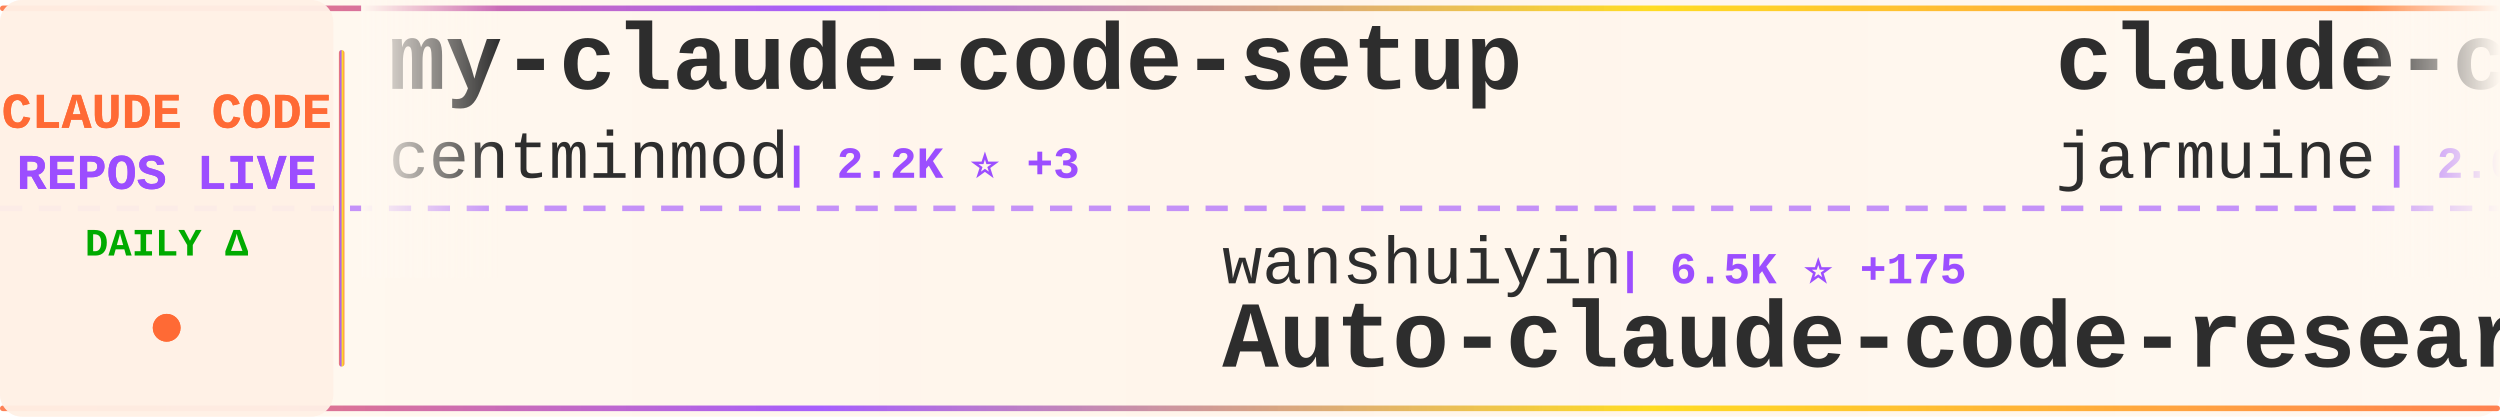
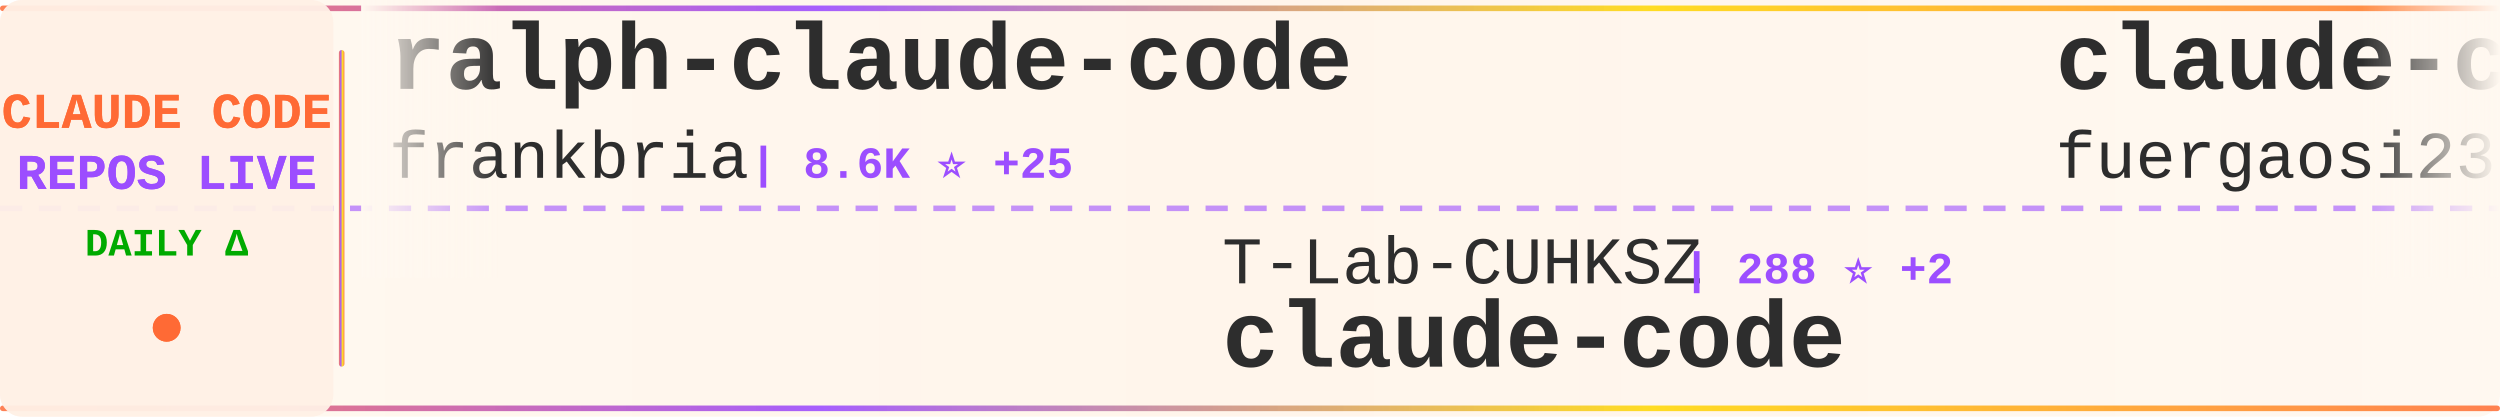
<svg xmlns="http://www.w3.org/2000/svg" width="900" height="150">
  <defs>
    <linearGradient id="tickerBg" x1="0%" y1="0%" x2="100%" y2="0%">
      <stop offset="0%" style="stop-color:#fff8f0;stop-opacity:0.98" />
      <stop offset="50%" style="stop-color:#fff5eb;stop-opacity:1" />
      <stop offset="100%" style="stop-color:#fff8f0;stop-opacity:0.98" />
    </linearGradient>
    <linearGradient id="borderGrad" x1="0%" y1="0%" x2="100%" y2="0%">
      <stop offset="0%" style="stop-color:#FF6B35;stop-opacity:0.85">
        <animate attributeName="stop-opacity" values="0.85;1;0.85" dur="2s" repeatCount="indefinite" />
      </stop>
      <stop offset="33%" style="stop-color:#9C4EFF;stop-opacity:0.9">
        <animate attributeName="stop-opacity" values="0.9;1;0.9" dur="2.2s" repeatCount="indefinite" />
      </stop>
      <stop offset="66%" style="stop-color:#FFD700;stop-opacity:0.85">
        <animate attributeName="stop-opacity" values="0.85;1;0.85" dur="1.8s" repeatCount="indefinite" />
      </stop>
      <stop offset="100%" style="stop-color:#FF6B35;stop-opacity:0.85">
        <animate attributeName="stop-opacity" values="0.85;1;0.85" dur="2s" repeatCount="indefinite" />
      </stop>
    </linearGradient>
    <filter id="textGlow">
      <feGaussianBlur stdDeviation="0.15" result="coloredBlur" />
      <feMerge>
        <feMergeNode in="coloredBlur" />
        <feMergeNode in="SourceGraphic" />
      </feMerge>
    </filter>
    <filter id="metricGlow">
      <feGaussianBlur stdDeviation="0.2" result="coloredBlur" />
      <feMerge>
        <feMergeNode in="coloredBlur" />
        <feMergeNode in="SourceGraphic" />
      </feMerge>
    </filter>
    <linearGradient id="leftFade" x1="0%" y1="0%" x2="100%" y2="0%">
      <stop offset="0%" style="stop-color:#fff8f0;stop-opacity:1" />
      <stop offset="100%" style="stop-color:#fff8f0;stop-opacity:0" />
    </linearGradient>
    <linearGradient id="rightFade" x1="0%" y1="0%" x2="100%" y2="0%">
      <stop offset="0%" style="stop-color:#fff8f0;stop-opacity:0" />
      <stop offset="100%" style="stop-color:#fff8f0;stop-opacity:1" />
    </linearGradient>
  </defs>
  <rect width="900" height="150" fill="url(#tickerBg)" rx="8" />
  <rect x="0" y="2" width="900" height="2" fill="url(#borderGrad)" rx="1" />
  <rect x="0" y="146" width="900" height="2" fill="url(#borderGrad)" rx="1" />
  <line x1="0" y1="75" x2="900" y2="75" stroke="#9C4EFF" stroke-width="2" stroke-dasharray="8 6" opacity="0.6" />
  <rect x="0" y="0" width="120" height="150" fill="#fff0e6" opacity="0.95" rx="8" />
  <text x="60" y="46" font-family="'Courier New', monospace" font-size="18" font-weight="bold" fill="#FF6B35" text-anchor="middle" filter="url(#textGlow)">
    CLAUDE CODE
  </text>
  <text x="60" y="68" font-family="'Courier New', monospace" font-size="18" font-weight="bold" fill="#9C4EFF" text-anchor="middle" filter="url(#textGlow)">
    REPOS LIVE
  </text>
  <text x="60" y="92" font-family="'Courier New', monospace" font-size="14" font-weight="bold" fill="#00aa00" text-anchor="middle">
    DAILY Δ
  </text>
  <circle cx="60" cy="118" r="5" fill="#FF6B35" filter="url(#metricGlow)">
    <animate attributeName="r" values="4;6;4" dur="1.5s" repeatCount="indefinite" />
    <animate attributeName="opacity" values="0.6;1;0.6" dur="1.5s" repeatCount="indefinite" />
  </circle>
  <rect x="122" y="18" width="2" height="114" fill="url(#borderGrad)" rx="1" />
  <clipPath id="tickerClip">
    <rect x="130" y="0" width="770" height="150" />
  </clipPath>
  <g clip-path="url(#tickerClip)">
    <g id="tickerItems">
      <animateTransform attributeName="transform" attributeType="XML" type="translate" from="0 0" to="-3000 0" dur="54s" repeatCount="indefinite" />
      <g transform="translate(0, 0)">
-         <text x="140" y="32" font-family="'Courier New', monospace" font-size="34" font-weight="bold" fill="#2d2d2d">my-claude-code-setup</text>
-         <text x="140" y="64" font-family="'Courier New', monospace" font-size="24" font-weight="normal" fill="#2d2d2d" opacity="1.0">centminmod</text>
-         <text x="282" y="64" font-family="'Courier New', monospace" font-size="16" font-weight="bold" fill="#9C4EFF"> | 2.2K ⭐ +3</text>
+         <text x="140" y="32" font-family="'Courier New', monospace" font-size="34" font-weight="bold" fill="#2d2d2d">ralph-claude-code</text>
+         <text x="140" y="64" font-family="'Courier New', monospace" font-size="24" font-weight="normal" fill="#2d2d2d" opacity="1.0">frankbria</text>
+         <text x="270" y="64" font-family="'Courier New', monospace" font-size="16" font-weight="bold" fill="#9C4EFF"> | 8.6K ⭐ +25</text>
      </g>
      <g transform="translate(300, 0)">
-         <text x="140" y="102" font-family="'Courier New', monospace" font-size="24" font-weight="normal" fill="#2d2d2d" opacity="1.0">wanshuiyin</text>
-         <text x="282" y="102" font-family="'Courier New', monospace" font-size="16" font-weight="bold" fill="#9C4EFF"> | 6.5K ⭐ +175</text>
-         <text x="140" y="132" font-family="'Courier New', monospace" font-size="34" font-weight="bold" fill="#2d2d2d">Auto-claude-code-researc...</text>
+         <text x="140" y="102" font-family="'Courier New', monospace" font-size="24" font-weight="normal" fill="#2d2d2d" opacity="1.0">T-Lab-CUHKSZ</text>
+         <text x="306" y="102" font-family="'Courier New', monospace" font-size="16" font-weight="bold" fill="#9C4EFF"> | 288 ⭐ +2</text>
+         <text x="140" y="132" font-family="'Courier New', monospace" font-size="34" font-weight="bold" fill="#2d2d2d">claude-code</text>
      </g>
      <g transform="translate(600, 0)">
-         <text x="140" y="32" font-family="'Courier New', monospace" font-size="34" font-weight="bold" fill="#2d2d2d">claude-code</text>
-         <text x="140" y="64" font-family="'Courier New', monospace" font-size="24" font-weight="normal" fill="#2d2d2d" opacity="1.0">jarmuine</text>
-         <text x="258" y="64" font-family="'Courier New', monospace" font-size="16" font-weight="bold" fill="#9C4EFF"> | 2.0K ⭐ +19</text>
+         <text x="140" y="32" font-family="'Courier New', monospace" font-size="34" font-weight="bold" fill="#2d2d2d">claude-code-proxy</text>
+         <text x="140" y="64" font-family="'Courier New', monospace" font-size="24" font-weight="normal" fill="#2d2d2d" opacity="1.0">fuergaosi233</text>
+         <text x="306" y="64" font-family="'Courier New', monospace" font-size="16" font-weight="bold" fill="#9C4EFF"> | 2.4K ⭐ +9</text>
      </g>
      <g transform="translate(900, 0)">
-         <text x="140" y="102" font-family="'Courier New', monospace" font-size="24" font-weight="normal" fill="#2d2d2d" opacity="1.0">carlvellotti</text>
-         <text x="306" y="102" font-family="'Courier New', monospace" font-size="16" font-weight="bold" fill="#9C4EFF"> | 1.8K ⭐ +11</text>
-         <text x="140" y="132" font-family="'Courier New', monospace" font-size="34" font-weight="bold" fill="#2d2d2d">claude-code-pm-course</text>
+         <text x="140" y="102" font-family="'Courier New', monospace" font-size="24" font-weight="normal" fill="#2d2d2d" opacity="1.0">OneRedOak</text>
+         <text x="270" y="102" font-family="'Courier New', monospace" font-size="16" font-weight="bold" fill="#9C4EFF"> | 3.8K ⭐</text>
+         <text x="140" y="132" font-family="'Courier New', monospace" font-size="34" font-weight="bold" fill="#2d2d2d">claude-code-workflows</text>
      </g>
      <g transform="translate(1200, 0)">
-         <text x="140" y="32" font-family="'Courier New', monospace" font-size="34" font-weight="bold" fill="#2d2d2d">claude-code</text>
-         <text x="140" y="64" font-family="'Courier New', monospace" font-size="24" font-weight="normal" fill="#2d2d2d" opacity="1.0">codeaashu</text>
-         <text x="270" y="64" font-family="'Courier New', monospace" font-size="16" font-weight="bold" fill="#9C4EFF"> | 2.0K ⭐ +30</text>
+         <text x="140" y="32" font-family="'Courier New', monospace" font-size="34" font-weight="bold" fill="#2d2d2d">claude-code-action</text>
+         <text x="140" y="64" font-family="'Courier New', monospace" font-size="24" font-weight="normal" fill="#2d2d2d" opacity="1.0">anthropics</text>
+         <text x="282" y="64" font-family="'Courier New', monospace" font-size="16" font-weight="bold" fill="#9C4EFF"> | 7.1K ⭐ +17</text>
      </g>
      <g transform="translate(1500, 0)">
-         <text x="140" y="102" font-family="'Courier New', monospace" font-size="24" font-weight="normal" fill="#2d2d2d" opacity="1.0">tanbiralam</text>
-         <text x="282" y="102" font-family="'Courier New', monospace" font-size="16" font-weight="bold" fill="#9C4EFF"> | 1.4K ⭐ +13</text>
+         <text x="140" y="102" font-family="'Courier New', monospace" font-size="24" font-weight="normal" fill="#2d2d2d" opacity="1.0">affaan-m</text>
+         <text x="258" y="102" font-family="'Courier New', monospace" font-size="16" font-weight="bold" fill="#9C4EFF"> | 155.0K ⭐ +1.8K</text>
+         <text x="140" y="132" font-family="'Courier New', monospace" font-size="34" font-weight="bold" fill="#2d2d2d">everything-claude-code</text>
+       </g>
+       <g transform="translate(1800, 0)">
+         <text x="140" y="32" font-family="'Courier New', monospace" font-size="34" font-weight="bold" fill="#2d2d2d">claude-code-guide</text>
+         <text x="140" y="64" font-family="'Courier New', monospace" font-size="24" font-weight="normal" fill="#2d2d2d" opacity="1.0">Cranot</text>
+         <text x="234" y="64" font-family="'Courier New', monospace" font-size="16" font-weight="bold" fill="#9C4EFF"> | 2.6K ⭐ +4</text>
+       </g>
+       <g transform="translate(2100, 0)">
+         <text x="140" y="102" font-family="'Courier New', monospace" font-size="24" font-weight="normal" fill="#2d2d2d" opacity="1.0">centminmod</text>
+         <text x="282" y="102" font-family="'Courier New', monospace" font-size="16" font-weight="bold" fill="#9C4EFF"> | 2.2K ⭐ +3</text>
+         <text x="140" y="132" font-family="'Courier New', monospace" font-size="34" font-weight="bold" fill="#2d2d2d">my-claude-code-setup</text>
+       </g>
+       <g transform="translate(2400, 0)">
+         <text x="140" y="32" font-family="'Courier New', monospace" font-size="34" font-weight="bold" fill="#2d2d2d">claude-code-source-build</text>
+         <text x="140" y="64" font-family="'Courier New', monospace" font-size="24" font-weight="normal" fill="#2d2d2d" opacity="1.0">andrew-kramer-inno</text>
+         <text x="378" y="64" font-family="'Courier New', monospace" font-size="16" font-weight="bold" fill="#9C4EFF"> | 567 ⭐ +1</text>
+       </g>
+       <g transform="translate(2700, 0)">
+         <text x="140" y="102" font-family="'Courier New', monospace" font-size="24" font-weight="normal" fill="#2d2d2d" opacity="1.0">davila7</text>
+         <text x="246" y="102" font-family="'Courier New', monospace" font-size="16" font-weight="bold" fill="#9C4EFF"> | 24.6K ⭐ +58</text>
+         <text x="140" y="132" font-family="'Courier New', monospace" font-size="34" font-weight="bold" fill="#2d2d2d">claude-code-templates</text>
+       </g>
+       <g transform="translate(3000, 0)">
+         <text x="140" y="32" font-family="'Courier New', monospace" font-size="34" font-weight="bold" fill="#2d2d2d">ralph-claude-code</text>
+         <text x="140" y="64" font-family="'Courier New', monospace" font-size="24" font-weight="normal" fill="#2d2d2d" opacity="1.0">frankbria</text>
+         <text x="270" y="64" font-family="'Courier New', monospace" font-size="16" font-weight="bold" fill="#9C4EFF"> | 8.6K ⭐ +25</text>
+       </g>
+       <g transform="translate(3300, 0)">
+         <text x="140" y="102" font-family="'Courier New', monospace" font-size="24" font-weight="normal" fill="#2d2d2d" opacity="1.0">T-Lab-CUHKSZ</text>
+         <text x="306" y="102" font-family="'Courier New', monospace" font-size="16" font-weight="bold" fill="#9C4EFF"> | 288 ⭐ +2</text>
        <text x="140" y="132" font-family="'Courier New', monospace" font-size="34" font-weight="bold" fill="#2d2d2d">claude-code</text>
      </g>
-       <g transform="translate(1800, 0)">
-         <text x="140" y="32" font-family="'Courier New', monospace" font-size="34" font-weight="bold" fill="#2d2d2d">everything-claude-code</text>
-         <text x="140" y="64" font-family="'Courier New', monospace" font-size="24" font-weight="normal" fill="#2d2d2d" opacity="1.0">affaan-m</text>
-         <text x="258" y="64" font-family="'Courier New', monospace" font-size="16" font-weight="bold" fill="#9C4EFF"> | 154.4K ⭐ +1.8K</text>
-       </g>
-       <g transform="translate(2100, 0)">
-         <text x="140" y="102" font-family="'Courier New', monospace" font-size="24" font-weight="normal" fill="#2d2d2d" opacity="1.0">davila7</text>
-         <text x="246" y="102" font-family="'Courier New', monospace" font-size="16" font-weight="bold" fill="#9C4EFF"> | 24.6K ⭐ +72</text>
-         <text x="140" y="132" font-family="'Courier New', monospace" font-size="34" font-weight="bold" fill="#2d2d2d">claude-code-templates</text>
-       </g>
-       <g transform="translate(2400, 0)">
-         <text x="140" y="32" font-family="'Courier New', monospace" font-size="34" font-weight="bold" fill="#2d2d2d">claude-code</text>
-         <text x="140" y="64" font-family="'Courier New', monospace" font-size="24" font-weight="normal" fill="#2d2d2d" opacity="1.0">claude-code-best</text>
-         <text x="354" y="64" font-family="'Courier New', monospace" font-size="16" font-weight="bold" fill="#9C4EFF"> | 15.7K ⭐ +158</text>
-       </g>
-       <g transform="translate(2700, 0)">
-         <text x="140" y="102" font-family="'Courier New', monospace" font-size="24" font-weight="normal" fill="#2d2d2d" opacity="1.0">guanshan</text>
-         <text x="258" y="102" font-family="'Courier New', monospace" font-size="16" font-weight="bold" fill="#9C4EFF"> | 55 ⭐ +1</text>
-         <text x="140" y="132" font-family="'Courier New', monospace" font-size="34" font-weight="bold" fill="#2d2d2d">ClaudeCode</text>
-       </g>
-       <g transform="translate(3000, 0)">
-         <text x="140" y="32" font-family="'Courier New', monospace" font-size="34" font-weight="bold" fill="#2d2d2d">my-claude-code-setup</text>
-         <text x="140" y="64" font-family="'Courier New', monospace" font-size="24" font-weight="normal" fill="#2d2d2d" opacity="1.0">centminmod</text>
-         <text x="282" y="64" font-family="'Courier New', monospace" font-size="16" font-weight="bold" fill="#9C4EFF"> | 2.2K ⭐ +3</text>
-       </g>
-       <g transform="translate(3300, 0)">
-         <text x="140" y="102" font-family="'Courier New', monospace" font-size="24" font-weight="normal" fill="#2d2d2d" opacity="1.0">wanshuiyin</text>
-         <text x="282" y="102" font-family="'Courier New', monospace" font-size="16" font-weight="bold" fill="#9C4EFF"> | 6.5K ⭐ +175</text>
-         <text x="140" y="132" font-family="'Courier New', monospace" font-size="34" font-weight="bold" fill="#2d2d2d">Auto-claude-code-researc...</text>
-       </g>
      <g transform="translate(3600, 0)">
-         <text x="140" y="32" font-family="'Courier New', monospace" font-size="34" font-weight="bold" fill="#2d2d2d">claude-code</text>
-         <text x="140" y="64" font-family="'Courier New', monospace" font-size="24" font-weight="normal" fill="#2d2d2d" opacity="1.0">jarmuine</text>
-         <text x="258" y="64" font-family="'Courier New', monospace" font-size="16" font-weight="bold" fill="#9C4EFF"> | 2.0K ⭐ +19</text>
+         <text x="140" y="32" font-family="'Courier New', monospace" font-size="34" font-weight="bold" fill="#2d2d2d">claude-code-proxy</text>
+         <text x="140" y="64" font-family="'Courier New', monospace" font-size="24" font-weight="normal" fill="#2d2d2d" opacity="1.0">fuergaosi233</text>
+         <text x="306" y="64" font-family="'Courier New', monospace" font-size="16" font-weight="bold" fill="#9C4EFF"> | 2.4K ⭐ +9</text>
      </g>
      <g transform="translate(3900, 0)">
-         <text x="140" y="102" font-family="'Courier New', monospace" font-size="24" font-weight="normal" fill="#2d2d2d" opacity="1.0">carlvellotti</text>
-         <text x="306" y="102" font-family="'Courier New', monospace" font-size="16" font-weight="bold" fill="#9C4EFF"> | 1.8K ⭐ +11</text>
-         <text x="140" y="132" font-family="'Courier New', monospace" font-size="34" font-weight="bold" fill="#2d2d2d">claude-code-pm-course</text>
+         <text x="140" y="102" font-family="'Courier New', monospace" font-size="24" font-weight="normal" fill="#2d2d2d" opacity="1.0">OneRedOak</text>
+         <text x="270" y="102" font-family="'Courier New', monospace" font-size="16" font-weight="bold" fill="#9C4EFF"> | 3.8K ⭐</text>
+         <text x="140" y="132" font-family="'Courier New', monospace" font-size="34" font-weight="bold" fill="#2d2d2d">claude-code-workflows</text>
      </g>
    </g>
  </g>
  <rect x="130" y="0" width="50" height="100" fill="url(#leftFade)" />
  <rect x="850" y="0" width="50" height="100" fill="url(#rightFade)" />
</svg>
